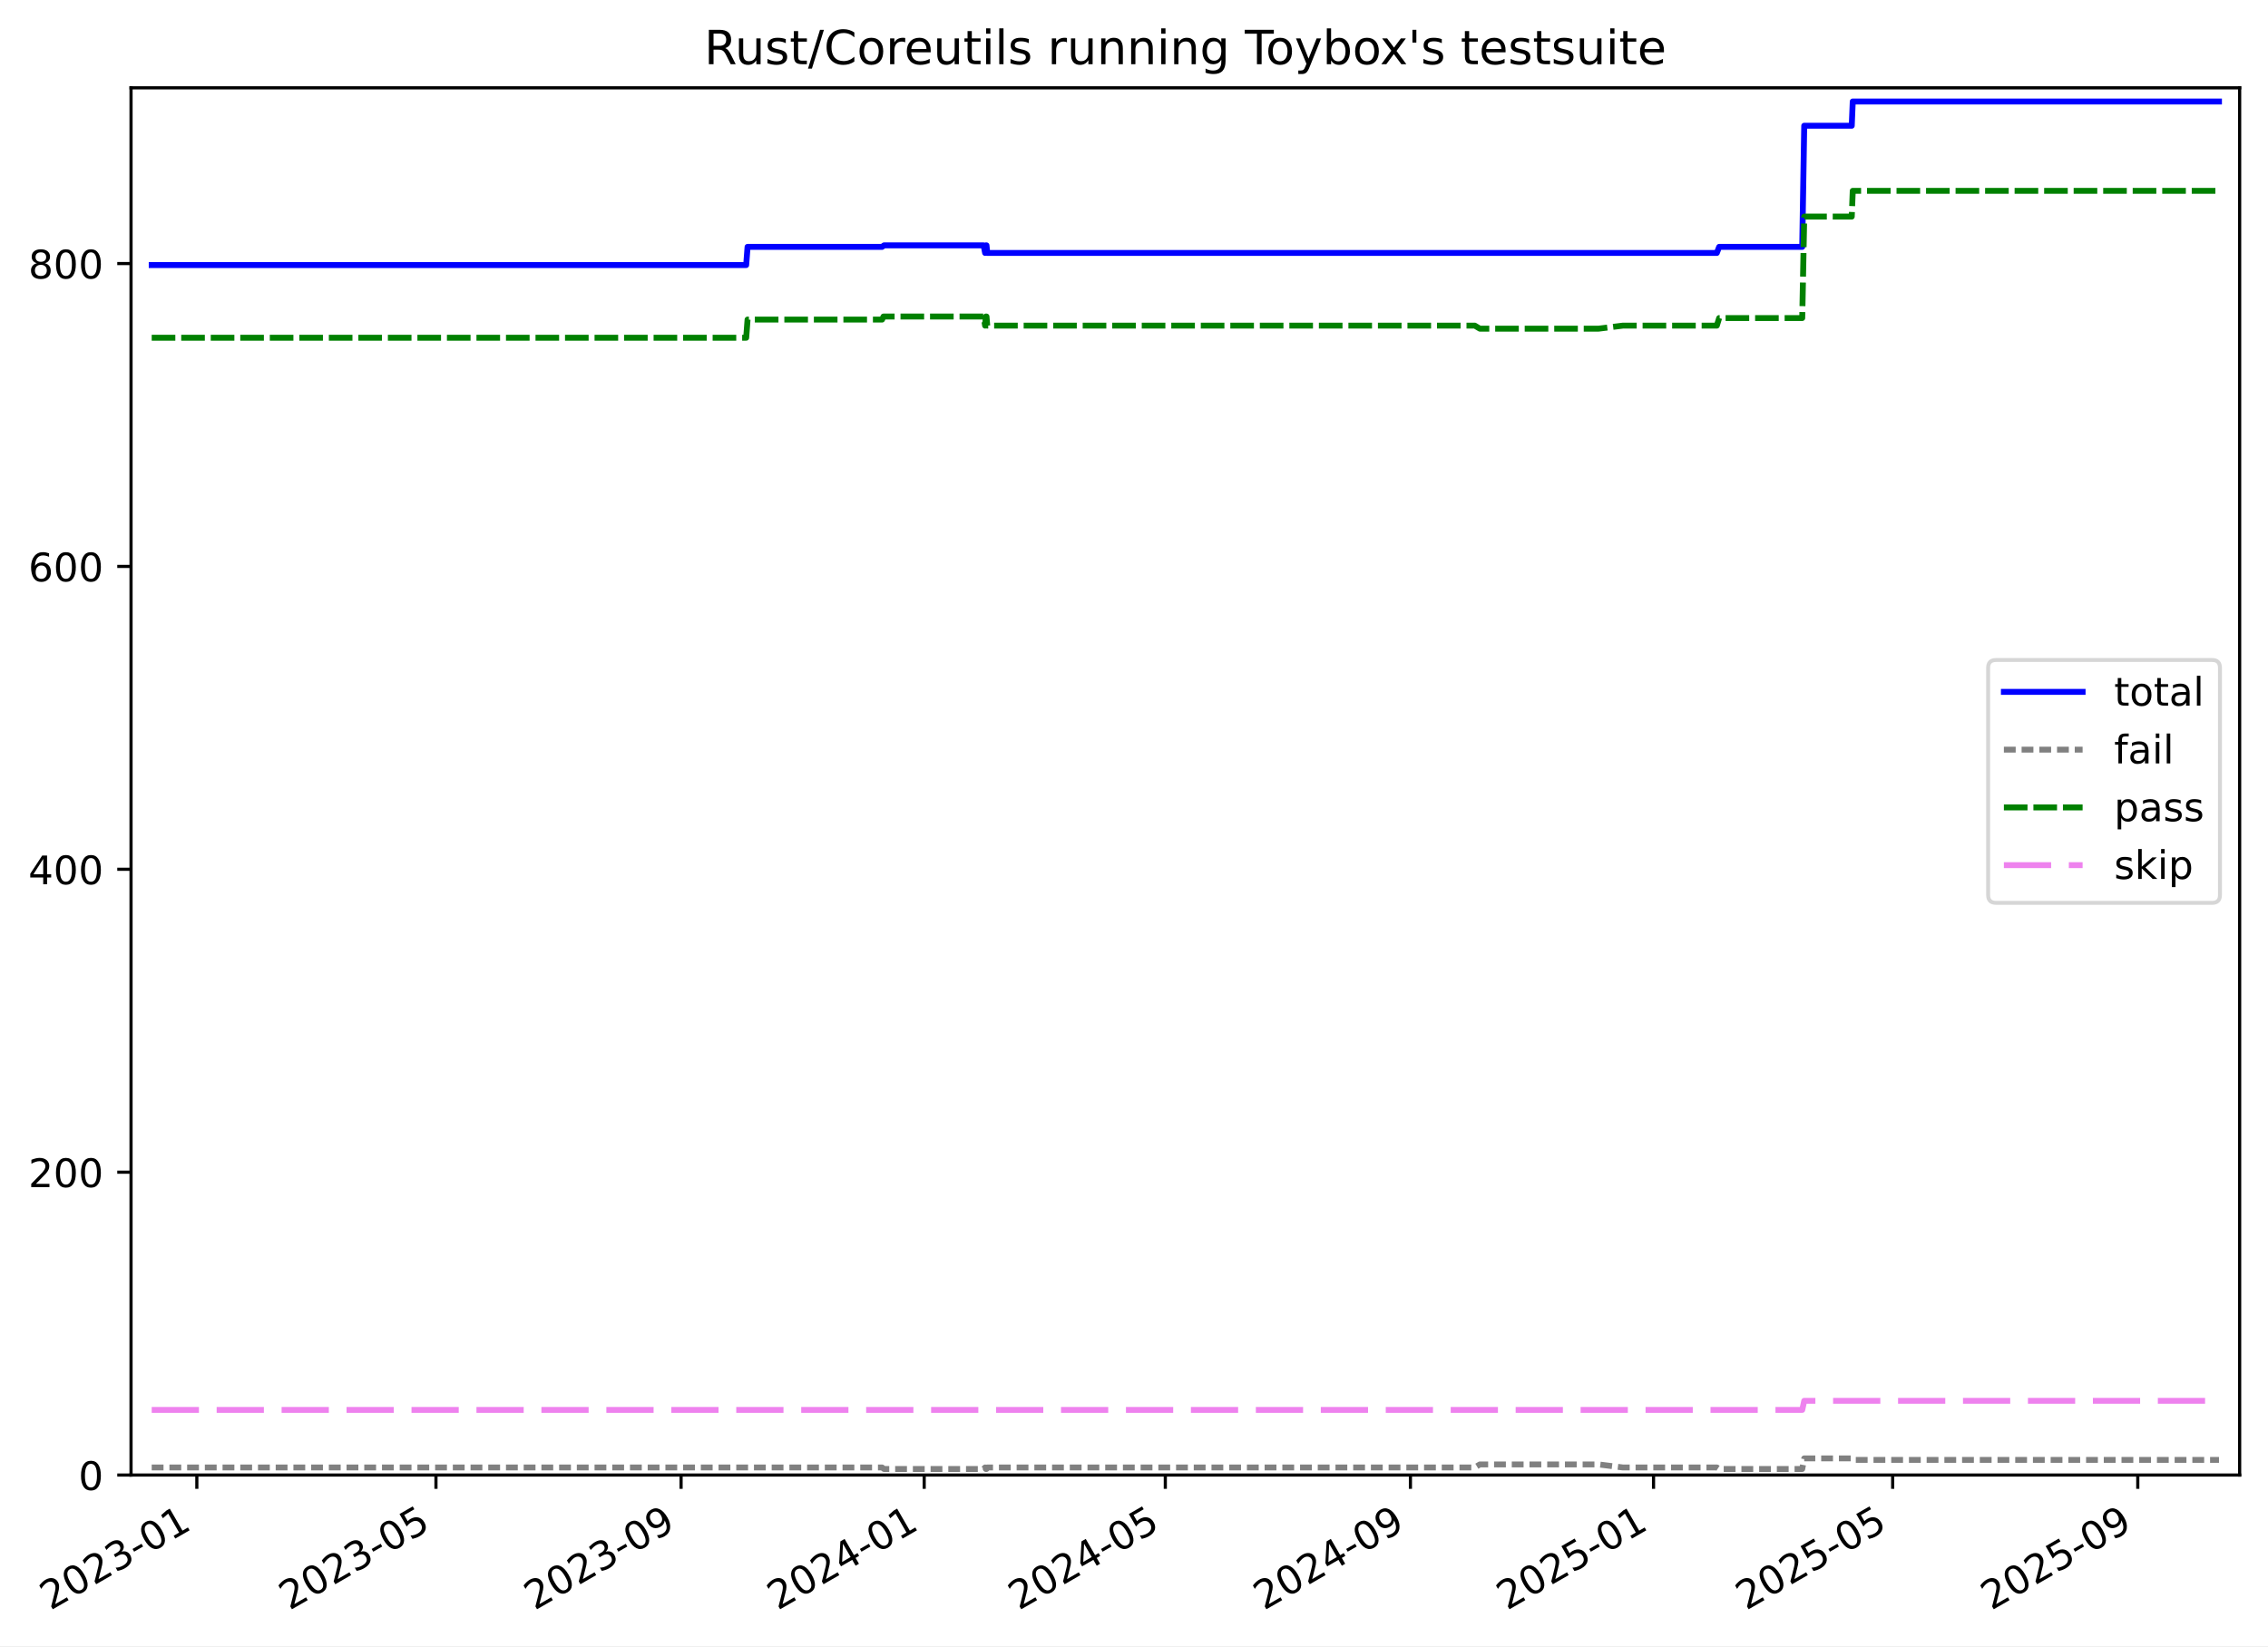
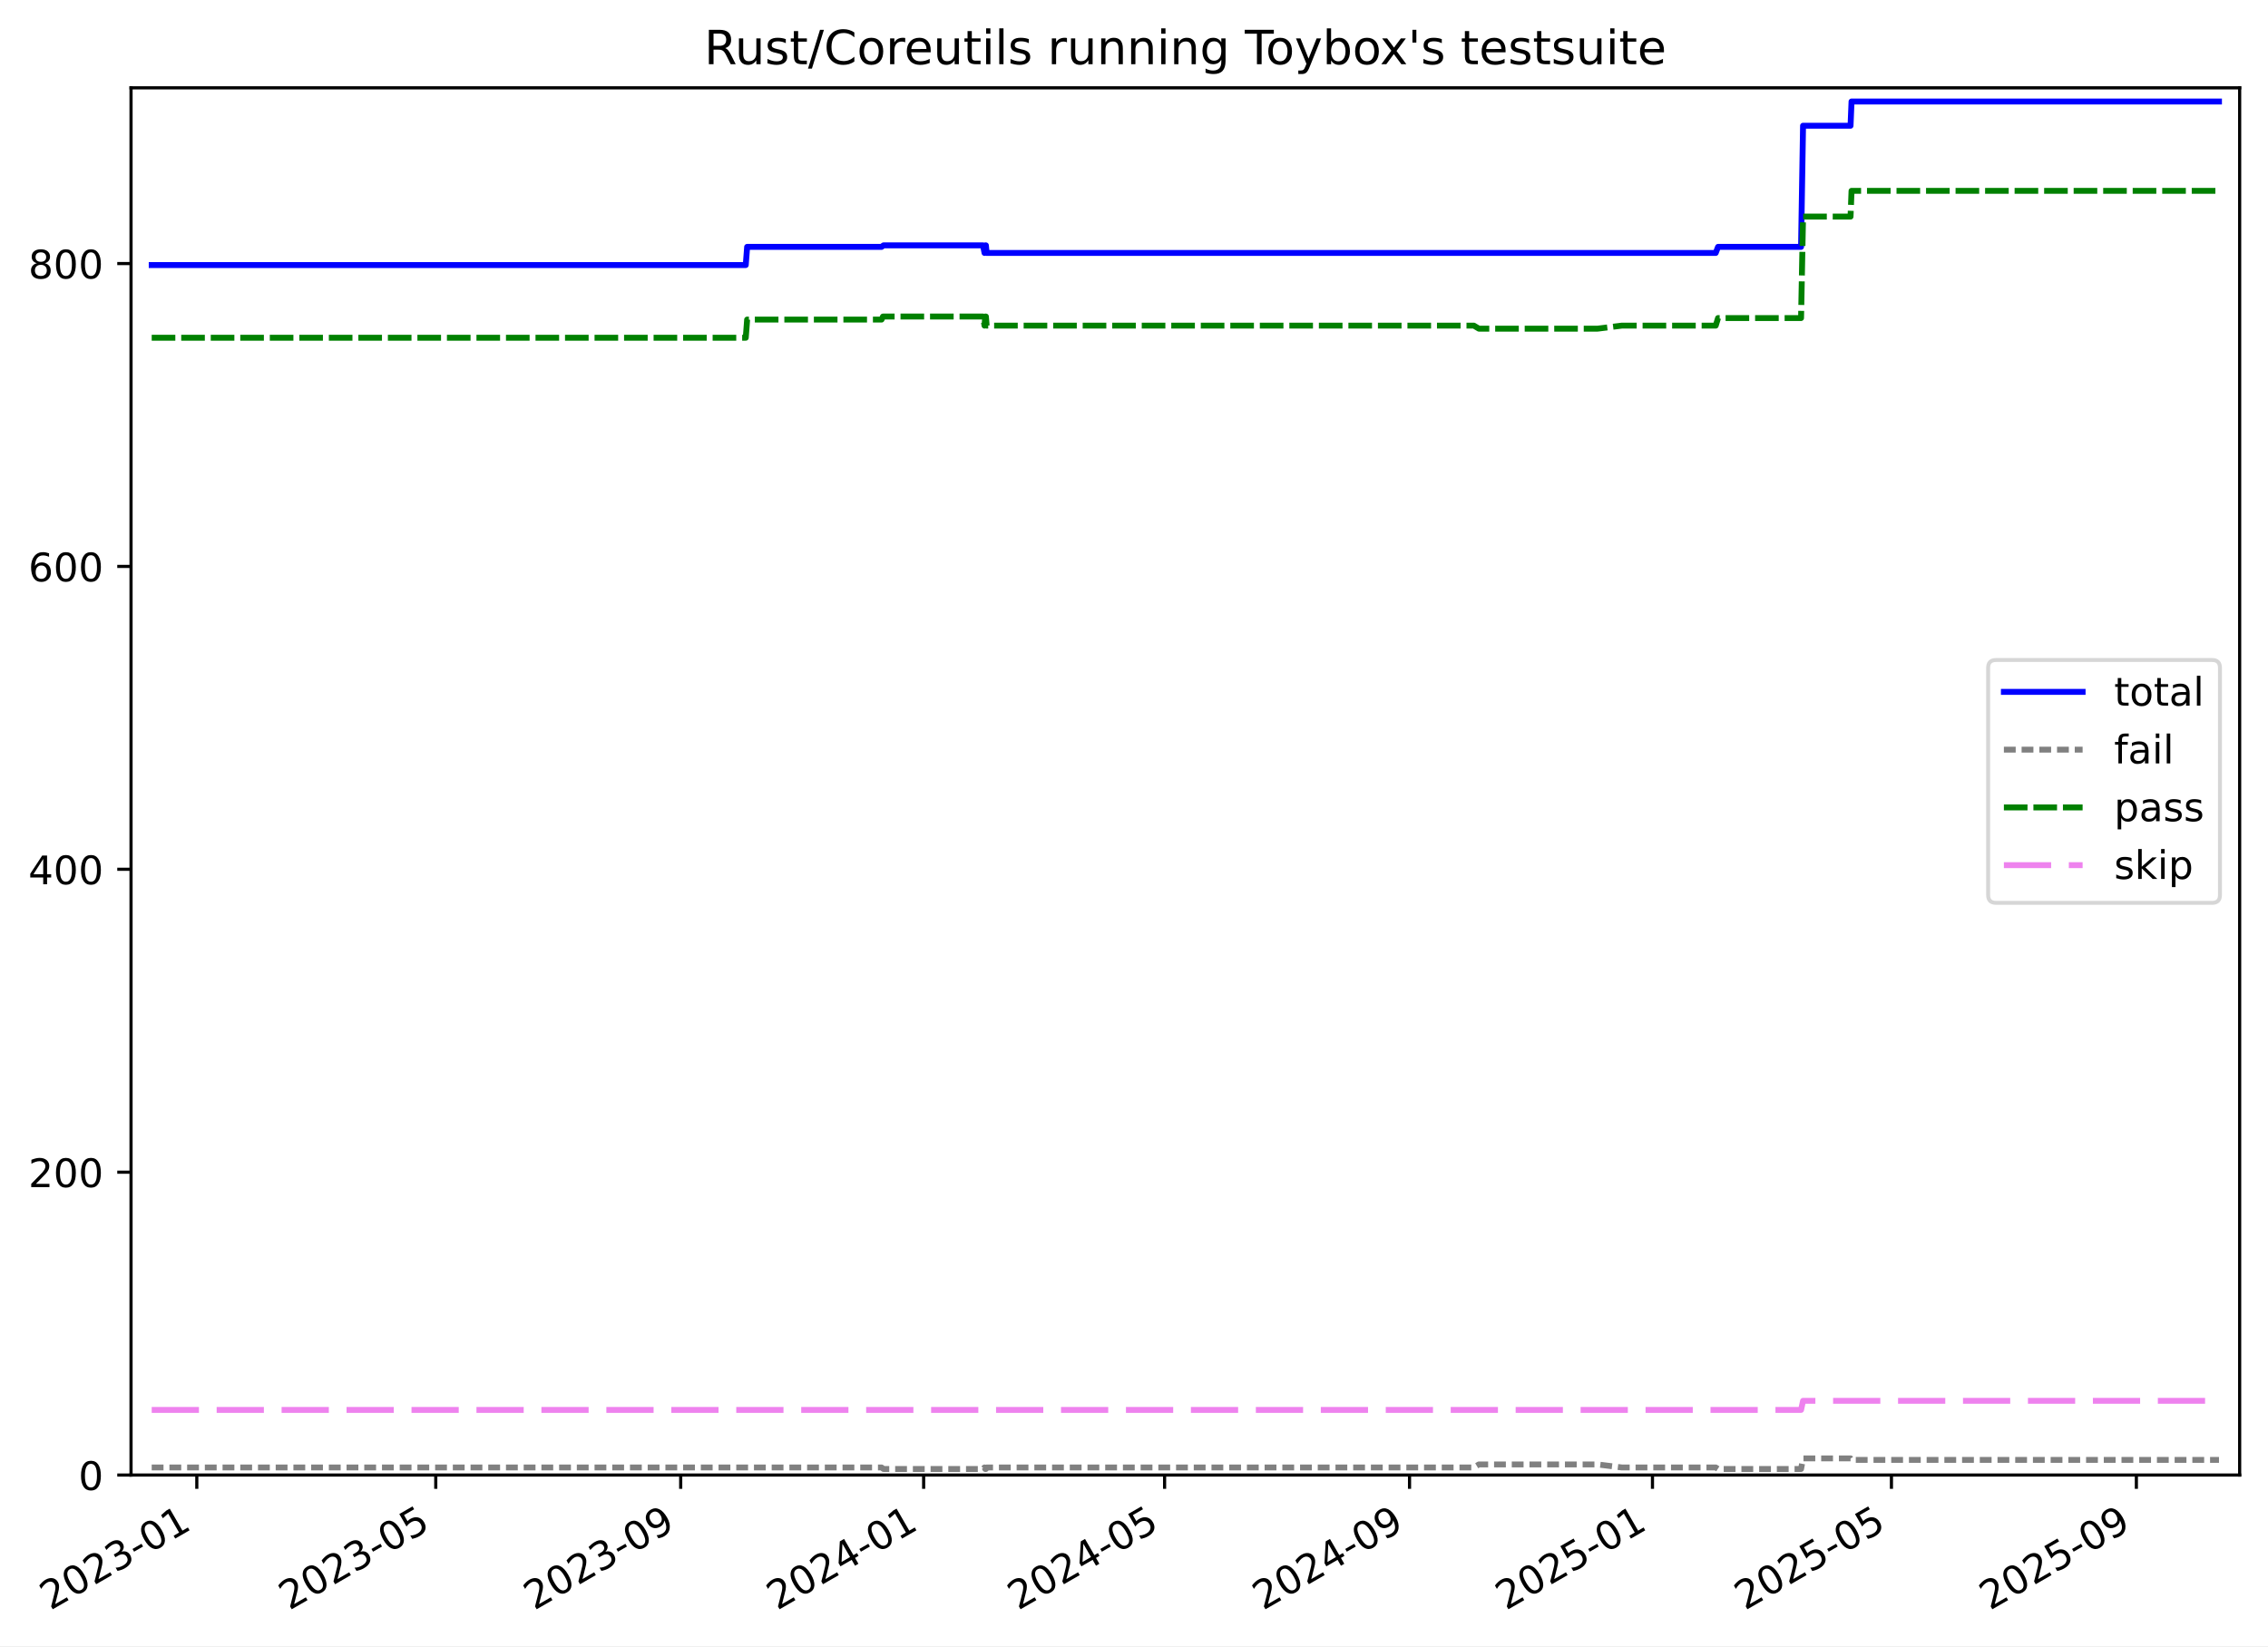
<svg xmlns="http://www.w3.org/2000/svg" xmlns:xlink="http://www.w3.org/1999/xlink" width="576.168pt" height="418.303pt" viewBox="0 0 576.168 418.303" version="1.1">
  <defs>
    <style type="text/css">*{stroke-linejoin: round; stroke-linecap: butt}</style>
  </defs>
  <g id="figure_1">
    <g id="patch_1">
      <path d="M -0 418.303  L 576.168 418.303  L 576.168 0  L -0 0  z " style="fill: #ffffff" />
    </g>
    <g id="axes_1">
      <g id="patch_2">
        <path d="M 33.288 374.83  L 568.967 374.83  L 568.967 22.318  L 33.288 22.318  z " style="fill: #ffffff" />
      </g>
      <g id="matplotlib.axis_1">
        <g id="xtick_1">
          <g id="line2d_1">
            <defs>
-               <path id="m13b1e834e5" d="M 0 0  L 0 3.5  " style="stroke: #000000; stroke-width: 0.8" />
-             </defs>
-             <g>
-               <use xlink:href="#m13b1e834e5" x="50.004" y="374.83" style="stroke: #000000; stroke-width: 0.8" />
+               <path id="m39fe866f79" d="M 0 0  L 0 3.5  " style="stroke: #000000; stroke-width: 0.8" />
+             </defs>
+             <g>
+               <use xlink:href="#m39fe866f79" x="49.996" y="374.83" style="stroke: #000000; stroke-width: 0.8" />
            </g>
          </g>
          <g id="text_1">
-             <g transform="translate(12.77912 409.302) rotate(-30) scale(0.1 -0.1)">
+             <g transform="translate(12.77097 409.302) rotate(-30) scale(0.1 -0.1)">
              <defs>
                <path id="DejaVuSans-32" d="M 1228 531  L 3431 531  L 3431 0  L 469 0  L 469 531  Q 828 903 1448 1529  Q 2069 2156 2228 2338  Q 2531 2678 2651 2914  Q 2772 3150 2772 3378  Q 2772 3750 2511 3984  Q 2250 4219 1831 4219  Q 1534 4219 1204 4116  Q 875 4013 500 3803  L 500 4441  Q 881 4594 1212 4672  Q 1544 4750 1819 4750  Q 2544 4750 2975 4387  Q 3406 4025 3406 3419  Q 3406 3131 3298 2873  Q 3191 2616 2906 2266  Q 2828 2175 2409 1742  Q 1991 1309 1228 531  z " transform="scale(0.015625)" />
                <path id="DejaVuSans-30" d="M 2034 4250  Q 1547 4250 1301 3770  Q 1056 3291 1056 2328  Q 1056 1369 1301 889  Q 1547 409 2034 409  Q 2525 409 2770 889  Q 3016 1369 3016 2328  Q 3016 3291 2770 3770  Q 2525 4250 2034 4250  z M 2034 4750  Q 2819 4750 3233 4129  Q 3647 3509 3647 2328  Q 3647 1150 3233 529  Q 2819 -91 2034 -91  Q 1250 -91 836 529  Q 422 1150 422 2328  Q 422 3509 836 4129  Q 1250 4750 2034 4750  z " transform="scale(0.015625)" />
                <path id="DejaVuSans-33" d="M 2597 2516  Q 3050 2419 3304 2112  Q 3559 1806 3559 1356  Q 3559 666 3084 287  Q 2609 -91 1734 -91  Q 1441 -91 1130 -33  Q 819 25 488 141  L 488 750  Q 750 597 1062 519  Q 1375 441 1716 441  Q 2309 441 2620 675  Q 2931 909 2931 1356  Q 2931 1769 2642 2001  Q 2353 2234 1838 2234  L 1294 2234  L 1294 2753  L 1863 2753  Q 2328 2753 2575 2939  Q 2822 3125 2822 3475  Q 2822 3834 2567 4026  Q 2313 4219 1838 4219  Q 1578 4219 1281 4162  Q 984 4106 628 3988  L 628 4550  Q 988 4650 1302 4700  Q 1616 4750 1894 4750  Q 2613 4750 3031 4423  Q 3450 4097 3450 3541  Q 3450 3153 3228 2886  Q 3006 2619 2597 2516  z " transform="scale(0.015625)" />
                <path id="DejaVuSans-2d" d="M 313 2009  L 1997 2009  L 1997 1497  L 313 1497  L 313 2009  z " transform="scale(0.015625)" />
                <path id="DejaVuSans-31" d="M 794 531  L 1825 531  L 1825 4091  L 703 3866  L 703 4441  L 1819 4666  L 2450 4666  L 2450 531  L 3481 531  L 3481 0  L 794 0  L 794 531  z " transform="scale(0.015625)" />
              </defs>
              <use xlink:href="#DejaVuSans-32" />
              <use xlink:href="#DejaVuSans-30" x="63.623" />
              <use xlink:href="#DejaVuSans-32" x="127.246" />
              <use xlink:href="#DejaVuSans-33" x="190.869" />
              <use xlink:href="#DejaVuSans-2d" x="254.492" />
              <use xlink:href="#DejaVuSans-30" x="290.576" />
              <use xlink:href="#DejaVuSans-31" x="354.199" />
            </g>
          </g>
        </g>
        <g id="xtick_2">
          <g id="line2d_2">
            <g>
-               <use xlink:href="#m13b1e834e5" x="110.753" y="374.83" style="stroke: #000000; stroke-width: 0.8" />
+               <use xlink:href="#m39fe866f79" x="110.702" y="374.83" style="stroke: #000000; stroke-width: 0.8" />
            </g>
          </g>
          <g id="text_2">
-             <g transform="translate(73.52859 409.302) rotate(-30) scale(0.1 -0.1)">
+             <g transform="translate(73.47726 409.302) rotate(-30) scale(0.1 -0.1)">
              <defs>
                <path id="DejaVuSans-35" d="M 691 4666  L 3169 4666  L 3169 4134  L 1269 4134  L 1269 2991  Q 1406 3038 1543 3061  Q 1681 3084 1819 3084  Q 2600 3084 3056 2656  Q 3513 2228 3513 1497  Q 3513 744 3044 326  Q 2575 -91 1722 -91  Q 1428 -91 1123 -41  Q 819 9 494 109  L 494 744  Q 775 591 1075 516  Q 1375 441 1709 441  Q 2250 441 2565 725  Q 2881 1009 2881 1497  Q 2881 1984 2565 2268  Q 2250 2553 1709 2553  Q 1456 2553 1204 2497  Q 953 2441 691 2322  L 691 4666  z " transform="scale(0.015625)" />
              </defs>
              <use xlink:href="#DejaVuSans-32" />
              <use xlink:href="#DejaVuSans-30" x="63.623" />
              <use xlink:href="#DejaVuSans-32" x="127.246" />
              <use xlink:href="#DejaVuSans-33" x="190.869" />
              <use xlink:href="#DejaVuSans-2d" x="254.492" />
              <use xlink:href="#DejaVuSans-30" x="290.576" />
              <use xlink:href="#DejaVuSans-35" x="354.199" />
            </g>
          </g>
        </g>
        <g id="xtick_3">
          <g id="line2d_3">
            <g>
-               <use xlink:href="#m13b1e834e5" x="173.022" y="374.83" style="stroke: #000000; stroke-width: 0.8" />
+               <use xlink:href="#m39fe866f79" x="172.926" y="374.83" style="stroke: #000000; stroke-width: 0.8" />
            </g>
          </g>
          <g id="text_3">
-             <g transform="translate(135.7968 409.302) rotate(-30) scale(0.1 -0.1)">
+             <g transform="translate(135.7012 409.302) rotate(-30) scale(0.1 -0.1)">
              <defs>
                <path id="DejaVuSans-39" d="M 703 97  L 703 672  Q 941 559 1184 500  Q 1428 441 1663 441  Q 2288 441 2617 861  Q 2947 1281 2994 2138  Q 2813 1869 2534 1725  Q 2256 1581 1919 1581  Q 1219 1581 811 2004  Q 403 2428 403 3163  Q 403 3881 828 4315  Q 1253 4750 1959 4750  Q 2769 4750 3195 4129  Q 3622 3509 3622 2328  Q 3622 1225 3098 567  Q 2575 -91 1691 -91  Q 1453 -91 1209 -44  Q 966 3 703 97  z M 1959 2075  Q 2384 2075 2632 2365  Q 2881 2656 2881 3163  Q 2881 3666 2632 3958  Q 2384 4250 1959 4250  Q 1534 4250 1286 3958  Q 1038 3666 1038 3163  Q 1038 2656 1286 2365  Q 1534 2075 1959 2075  z " transform="scale(0.015625)" />
              </defs>
              <use xlink:href="#DejaVuSans-32" />
              <use xlink:href="#DejaVuSans-30" x="63.623" />
              <use xlink:href="#DejaVuSans-32" x="127.246" />
              <use xlink:href="#DejaVuSans-33" x="190.869" />
              <use xlink:href="#DejaVuSans-2d" x="254.492" />
              <use xlink:href="#DejaVuSans-30" x="290.576" />
              <use xlink:href="#DejaVuSans-39" x="354.199" />
            </g>
          </g>
        </g>
        <g id="xtick_4">
          <g id="line2d_4">
            <g>
-               <use xlink:href="#m13b1e834e5" x="234.784" y="374.83" style="stroke: #000000; stroke-width: 0.8" />
+               <use xlink:href="#m39fe866f79" x="234.644" y="374.83" style="stroke: #000000; stroke-width: 0.8" />
            </g>
          </g>
          <g id="text_4">
-             <g transform="translate(197.5587 409.302) rotate(-30) scale(0.1 -0.1)">
+             <g transform="translate(197.4193 409.302) rotate(-30) scale(0.1 -0.1)">
              <defs>
                <path id="DejaVuSans-34" d="M 2419 4116  L 825 1625  L 2419 1625  L 2419 4116  z M 2253 4666  L 3047 4666  L 3047 1625  L 3713 1625  L 3713 1100  L 3047 1100  L 3047 0  L 2419 0  L 2419 1100  L 313 1100  L 313 1709  L 2253 4666  z " transform="scale(0.015625)" />
              </defs>
              <use xlink:href="#DejaVuSans-32" />
              <use xlink:href="#DejaVuSans-30" x="63.623" />
              <use xlink:href="#DejaVuSans-32" x="127.246" />
              <use xlink:href="#DejaVuSans-34" x="190.869" />
              <use xlink:href="#DejaVuSans-2d" x="254.492" />
              <use xlink:href="#DejaVuSans-30" x="290.576" />
              <use xlink:href="#DejaVuSans-31" x="354.199" />
            </g>
          </g>
        </g>
        <g id="xtick_5">
          <g id="line2d_5">
            <g>
-               <use xlink:href="#m13b1e834e5" x="296.039" y="374.83" style="stroke: #000000; stroke-width: 0.8" />
+               <use xlink:href="#m39fe866f79" x="295.856" y="374.83" style="stroke: #000000; stroke-width: 0.8" />
            </g>
          </g>
          <g id="text_5">
-             <g transform="translate(258.8145 409.302) rotate(-30) scale(0.1 -0.1)">
+             <g transform="translate(258.6314 409.302) rotate(-30) scale(0.1 -0.1)">
              <use xlink:href="#DejaVuSans-32" />
              <use xlink:href="#DejaVuSans-30" x="63.623" />
              <use xlink:href="#DejaVuSans-32" x="127.246" />
              <use xlink:href="#DejaVuSans-34" x="190.869" />
              <use xlink:href="#DejaVuSans-2d" x="254.492" />
              <use xlink:href="#DejaVuSans-30" x="290.576" />
              <use xlink:href="#DejaVuSans-35" x="354.199" />
            </g>
          </g>
        </g>
        <g id="xtick_6">
          <g id="line2d_6">
            <g>
-               <use xlink:href="#m13b1e834e5" x="358.307" y="374.83" style="stroke: #000000; stroke-width: 0.8" />
+               <use xlink:href="#m39fe866f79" x="358.08" y="374.83" style="stroke: #000000; stroke-width: 0.8" />
            </g>
          </g>
          <g id="text_6">
-             <g transform="translate(321.0827 409.302) rotate(-30) scale(0.1 -0.1)">
+             <g transform="translate(320.8554 409.302) rotate(-30) scale(0.1 -0.1)">
              <use xlink:href="#DejaVuSans-32" />
              <use xlink:href="#DejaVuSans-30" x="63.623" />
              <use xlink:href="#DejaVuSans-32" x="127.246" />
              <use xlink:href="#DejaVuSans-34" x="190.869" />
              <use xlink:href="#DejaVuSans-2d" x="254.492" />
              <use xlink:href="#DejaVuSans-30" x="290.576" />
              <use xlink:href="#DejaVuSans-39" x="354.199" />
            </g>
          </g>
        </g>
        <g id="xtick_7">
          <g id="line2d_7">
            <g>
-               <use xlink:href="#m13b1e834e5" x="420.069" y="374.83" style="stroke: #000000; stroke-width: 0.8" />
+               <use xlink:href="#m39fe866f79" x="419.798" y="374.83" style="stroke: #000000; stroke-width: 0.8" />
            </g>
          </g>
          <g id="text_7">
-             <g transform="translate(382.8446 409.302) rotate(-30) scale(0.1 -0.1)">
+             <g transform="translate(382.5735 409.302) rotate(-30) scale(0.1 -0.1)">
              <use xlink:href="#DejaVuSans-32" />
              <use xlink:href="#DejaVuSans-30" x="63.623" />
              <use xlink:href="#DejaVuSans-32" x="127.246" />
              <use xlink:href="#DejaVuSans-35" x="190.869" />
              <use xlink:href="#DejaVuSans-2d" x="254.492" />
              <use xlink:href="#DejaVuSans-30" x="290.576" />
              <use xlink:href="#DejaVuSans-31" x="354.199" />
            </g>
          </g>
        </g>
        <g id="xtick_8">
          <g id="line2d_8">
            <g>
-               <use xlink:href="#m13b1e834e5" x="480.819" y="374.83" style="stroke: #000000; stroke-width: 0.8" />
+               <use xlink:href="#m39fe866f79" x="480.505" y="374.83" style="stroke: #000000; stroke-width: 0.8" />
            </g>
          </g>
          <g id="text_8">
-             <g transform="translate(443.5941 409.302) rotate(-30) scale(0.1 -0.1)">
+             <g transform="translate(443.2797 409.302) rotate(-30) scale(0.1 -0.1)">
              <use xlink:href="#DejaVuSans-32" />
              <use xlink:href="#DejaVuSans-30" x="63.623" />
              <use xlink:href="#DejaVuSans-32" x="127.246" />
              <use xlink:href="#DejaVuSans-35" x="190.869" />
              <use xlink:href="#DejaVuSans-2d" x="254.492" />
              <use xlink:href="#DejaVuSans-30" x="290.576" />
              <use xlink:href="#DejaVuSans-35" x="354.199" />
            </g>
          </g>
        </g>
        <g id="xtick_9">
          <g id="line2d_9">
            <g>
-               <use xlink:href="#m13b1e834e5" x="543.087" y="374.83" style="stroke: #000000; stroke-width: 0.8" />
+               <use xlink:href="#m39fe866f79" x="542.729" y="374.83" style="stroke: #000000; stroke-width: 0.8" />
            </g>
          </g>
          <g id="text_9">
-             <g transform="translate(505.8623 409.302) rotate(-30) scale(0.1 -0.1)">
+             <g transform="translate(505.5037 409.302) rotate(-30) scale(0.1 -0.1)">
              <use xlink:href="#DejaVuSans-32" />
              <use xlink:href="#DejaVuSans-30" x="63.623" />
              <use xlink:href="#DejaVuSans-32" x="127.246" />
              <use xlink:href="#DejaVuSans-35" x="190.869" />
              <use xlink:href="#DejaVuSans-2d" x="254.492" />
              <use xlink:href="#DejaVuSans-30" x="290.576" />
              <use xlink:href="#DejaVuSans-39" x="354.199" />
            </g>
          </g>
        </g>
      </g>
      <g id="matplotlib.axis_2">
        <g id="ytick_1">
          <g id="line2d_10">
            <defs>
-               <path id="m3a23ad739d" d="M 0 0  L -3.5 0  " style="stroke: #000000; stroke-width: 0.8" />
-             </defs>
-             <g>
-               <use xlink:href="#m3a23ad739d" x="33.288" y="374.83" style="stroke: #000000; stroke-width: 0.8" />
+               <path id="mb896cc8b67" d="M 0 0  L -3.5 0  " style="stroke: #000000; stroke-width: 0.8" />
+             </defs>
+             <g>
+               <use xlink:href="#mb896cc8b67" x="33.288" y="374.83" style="stroke: #000000; stroke-width: 0.8" />
            </g>
          </g>
          <g id="text_10">
            <g transform="translate(19.925 378.6293) scale(0.1 -0.1)">
              <use xlink:href="#DejaVuSans-30" />
            </g>
          </g>
        </g>
        <g id="ytick_2">
          <g id="line2d_11">
            <g>
-               <use xlink:href="#m3a23ad739d" x="33.288" y="297.865" style="stroke: #000000; stroke-width: 0.8" />
+               <use xlink:href="#mb896cc8b67" x="33.288" y="297.865" style="stroke: #000000; stroke-width: 0.8" />
            </g>
          </g>
          <g id="text_11">
            <g transform="translate(7.2 301.6642) scale(0.1 -0.1)">
              <use xlink:href="#DejaVuSans-32" />
              <use xlink:href="#DejaVuSans-30" x="63.623" />
              <use xlink:href="#DejaVuSans-30" x="127.246" />
            </g>
          </g>
        </g>
        <g id="ytick_3">
          <g id="line2d_12">
            <g>
-               <use xlink:href="#m3a23ad739d" x="33.288" y="220.9" style="stroke: #000000; stroke-width: 0.8" />
+               <use xlink:href="#mb896cc8b67" x="33.288" y="220.9" style="stroke: #000000; stroke-width: 0.8" />
            </g>
          </g>
          <g id="text_12">
            <g transform="translate(7.2 224.699) scale(0.1 -0.1)">
              <use xlink:href="#DejaVuSans-34" />
              <use xlink:href="#DejaVuSans-30" x="63.623" />
              <use xlink:href="#DejaVuSans-30" x="127.246" />
            </g>
          </g>
        </g>
        <g id="ytick_4">
          <g id="line2d_13">
            <g>
-               <use xlink:href="#m3a23ad739d" x="33.288" y="143.935" style="stroke: #000000; stroke-width: 0.8" />
+               <use xlink:href="#mb896cc8b67" x="33.288" y="143.935" style="stroke: #000000; stroke-width: 0.8" />
            </g>
          </g>
          <g id="text_13">
            <g transform="translate(7.2 147.7338) scale(0.1 -0.1)">
              <defs>
                <path id="DejaVuSans-36" d="M 2113 2584  Q 1688 2584 1439 2293  Q 1191 2003 1191 1497  Q 1191 994 1439 701  Q 1688 409 2113 409  Q 2538 409 2786 701  Q 3034 994 3034 1497  Q 3034 2003 2786 2293  Q 2538 2584 2113 2584  z M 3366 4563  L 3366 3988  Q 3128 4100 2886 4159  Q 2644 4219 2406 4219  Q 1781 4219 1451 3797  Q 1122 3375 1075 2522  Q 1259 2794 1537 2939  Q 1816 3084 2150 3084  Q 2853 3084 3261 2657  Q 3669 2231 3669 1497  Q 3669 778 3244 343  Q 2819 -91 2113 -91  Q 1303 -91 875 529  Q 447 1150 447 2328  Q 447 3434 972 4092  Q 1497 4750 2381 4750  Q 2619 4750 2861 4703  Q 3103 4656 3366 4563  z " transform="scale(0.015625)" />
              </defs>
              <use xlink:href="#DejaVuSans-36" />
              <use xlink:href="#DejaVuSans-30" x="63.623" />
              <use xlink:href="#DejaVuSans-30" x="127.246" />
            </g>
          </g>
        </g>
        <g id="ytick_5">
          <g id="line2d_14">
            <g>
-               <use xlink:href="#m3a23ad739d" x="33.288" y="66.969" style="stroke: #000000; stroke-width: 0.8" />
+               <use xlink:href="#mb896cc8b67" x="33.288" y="66.969" style="stroke: #000000; stroke-width: 0.8" />
            </g>
          </g>
          <g id="text_14">
            <g transform="translate(7.2 70.76868) scale(0.1 -0.1)">
              <defs>
                <path id="DejaVuSans-38" d="M 2034 2216  Q 1584 2216 1326 1975  Q 1069 1734 1069 1313  Q 1069 891 1326 650  Q 1584 409 2034 409  Q 2484 409 2743 651  Q 3003 894 3003 1313  Q 3003 1734 2745 1975  Q 2488 2216 2034 2216  z M 1403 2484  Q 997 2584 770 2862  Q 544 3141 544 3541  Q 544 4100 942 4425  Q 1341 4750 2034 4750  Q 2731 4750 3128 4425  Q 3525 4100 3525 3541  Q 3525 3141 3298 2862  Q 3072 2584 2669 2484  Q 3125 2378 3379 2068  Q 3634 1759 3634 1313  Q 3634 634 3220 271  Q 2806 -91 2034 -91  Q 1263 -91 848 271  Q 434 634 434 1313  Q 434 1759 690 2068  Q 947 2378 1403 2484  z M 1172 3481  Q 1172 3119 1398 2916  Q 1625 2713 2034 2713  Q 2441 2713 2670 2916  Q 2900 3119 2900 3481  Q 2900 3844 2670 4047  Q 2441 4250 2034 4250  Q 1625 4250 1398 4047  Q 1172 3844 1172 3481  z " transform="scale(0.015625)" />
              </defs>
              <use xlink:href="#DejaVuSans-38" />
              <use xlink:href="#DejaVuSans-30" x="63.623" />
              <use xlink:href="#DejaVuSans-30" x="127.246" />
            </g>
          </g>
        </g>
      </g>
      <g id="line2d_15">
-         <path d="M 38.539 67.354  L 189.562 67.354  L 189.911 62.736  L 224.083 62.736  L 224.58 62.352  L 249.887 62.352  L 250.261 64.276  L 250.452 62.352  L 250.61 62.352  L 250.803 64.276  L 436.146 64.276  L 436.741 62.736  L 457.842 62.736  L 458.349 31.95  L 470.422 31.95  L 470.675 25.793  L 563.716 25.793  L 563.716 25.793  " clip-path="url(#p22daaa58cc)" style="fill: none; stroke: #0000ff; stroke-width: 1.5; stroke-linecap: square" />
+         <path d="M 38.539 67.354  L 189.455 67.354  L 189.804 62.736  L 223.951 62.736  L 224.447 62.352  L 249.737 62.352  L 250.11 64.276  L 250.302 62.352  L 250.459 62.352  L 250.652 64.276  L 435.863 64.276  L 436.458 62.736  L 457.544 62.736  L 458.051 31.95  L 470.115 31.95  L 470.368 25.793  L 563.716 25.793  L 563.716 25.793  " clip-path="url(#p5b7aa23be8)" style="fill: none; stroke: #0000ff; stroke-width: 1.5; stroke-linecap: square" />
      </g>
      <g id="line2d_16">
-         <path d="M 38.539 372.906  L 224.083 372.906  L 224.58 373.291  L 249.887 373.291  L 250.261 372.906  L 250.452 373.291  L 250.61 373.291  L 250.803 372.906  L 374.66 372.906  L 375.942 372.136  L 406.12 372.136  L 412.28 372.906  L 436.146 372.906  L 436.741 373.291  L 457.842 373.291  L 458.349 370.597  L 470.422 370.597  L 470.675 370.982  L 563.716 370.982  L 563.716 370.982  " clip-path="url(#p22daaa58cc)" style="fill: none; stroke-dasharray: 3,1.5; stroke-dashoffset: 0; stroke: #808080; stroke-width: 1.5" />
+         <path d="M 38.539 372.906  L 223.951 372.906  L 224.447 373.291  L 249.737 373.291  L 250.11 372.906  L 250.302 373.291  L 250.459 373.291  L 250.652 372.906  L 374.421 372.906  L 375.702 372.136  L 405.859 372.136  L 412.015 372.906  L 435.863 372.906  L 436.458 373.291  L 457.544 373.291  L 458.051 370.597  L 470.115 370.597  L 470.368 370.982  L 563.716 370.982  L 563.716 370.982  " clip-path="url(#p5b7aa23be8)" style="fill: none; stroke-dasharray: 3,1.5; stroke-dashoffset: 0; stroke: #808080; stroke-width: 1.5" />
      </g>
      <g id="line2d_17">
-         <path d="M 38.539 85.826  L 189.562 85.826  L 189.911 81.208  L 224.083 81.208  L 224.442 80.438  L 249.887 80.438  L 250.261 82.747  L 250.452 80.438  L 250.61 80.438  L 250.803 82.747  L 374.66 82.747  L 375.942 83.517  L 406.12 83.517  L 412.28 82.747  L 436.146 82.747  L 436.741 80.823  L 457.842 80.823  L 458.349 55.04  L 470.422 55.04  L 470.675 48.498  L 563.716 48.498  L 563.716 48.498  " clip-path="url(#p22daaa58cc)" style="fill: none; stroke-dasharray: 6,1.5; stroke-dashoffset: 0; stroke: #008000; stroke-width: 1.5" />
+         <path d="M 38.539 85.826  L 189.455 85.826  L 189.804 81.208  L 223.951 81.208  L 224.31 80.438  L 249.737 80.438  L 250.11 82.747  L 250.302 80.438  L 250.459 80.438  L 250.652 82.747  L 374.421 82.747  L 375.702 83.517  L 405.859 83.517  L 412.015 82.747  L 435.863 82.747  L 436.458 80.823  L 457.544 80.823  L 458.051 55.04  L 470.115 55.04  L 470.368 48.498  L 563.716 48.498  L 563.716 48.498  " clip-path="url(#p5b7aa23be8)" style="fill: none; stroke-dasharray: 6,1.5; stroke-dashoffset: 0; stroke: #008000; stroke-width: 1.5" />
      </g>
      <g id="line2d_18">
-         <path d="M 38.539 358.283  L 457.842 358.283  L 458.349 355.974  L 563.716 355.974  L 563.716 355.974  " clip-path="url(#p22daaa58cc)" style="fill: none; stroke-dasharray: 12,4.5; stroke-dashoffset: 0; stroke: #ee82ee; stroke-width: 1.5" />
+         <path d="M 38.539 358.283  L 457.544 358.283  L 458.051 355.974  L 563.716 355.974  L 563.716 355.974  " clip-path="url(#p5b7aa23be8)" style="fill: none; stroke-dasharray: 12,4.5; stroke-dashoffset: 0; stroke: #ee82ee; stroke-width: 1.5" />
      </g>
      <g id="patch_3">
        <path d="M 33.288 374.83  L 33.288 22.318  " style="fill: none; stroke: #000000; stroke-width: 0.8; stroke-linejoin: miter; stroke-linecap: square" />
      </g>
      <g id="patch_4">
        <path d="M 568.967 374.83  L 568.967 22.318  " style="fill: none; stroke: #000000; stroke-width: 0.8; stroke-linejoin: miter; stroke-linecap: square" />
      </g>
      <g id="patch_5">
        <path d="M 33.288 374.83  L 568.967 374.83  " style="fill: none; stroke: #000000; stroke-width: 0.8; stroke-linejoin: miter; stroke-linecap: square" />
      </g>
      <g id="patch_6">
        <path d="M 33.288 22.318  L 568.967 22.318  " style="fill: none; stroke: #000000; stroke-width: 0.8; stroke-linejoin: miter; stroke-linecap: square" />
      </g>
      <g id="text_15">
        <g transform="translate(178.9084 16.31812) scale(0.12 -0.12)">
          <defs>
            <path id="DejaVuSans-52" d="M 2841 2188  Q 3044 2119 3236 1894  Q 3428 1669 3622 1275  L 4263 0  L 3584 0  L 2988 1197  Q 2756 1666 2539 1819  Q 2322 1972 1947 1972  L 1259 1972  L 1259 0  L 628 0  L 628 4666  L 2053 4666  Q 2853 4666 3247 4331  Q 3641 3997 3641 3322  Q 3641 2881 3436 2590  Q 3231 2300 2841 2188  z M 1259 4147  L 1259 2491  L 2053 2491  Q 2509 2491 2742 2702  Q 2975 2913 2975 3322  Q 2975 3731 2742 3939  Q 2509 4147 2053 4147  L 1259 4147  z " transform="scale(0.015625)" />
            <path id="DejaVuSans-75" d="M 544 1381  L 544 3500  L 1119 3500  L 1119 1403  Q 1119 906 1312 657  Q 1506 409 1894 409  Q 2359 409 2629 706  Q 2900 1003 2900 1516  L 2900 3500  L 3475 3500  L 3475 0  L 2900 0  L 2900 538  Q 2691 219 2414 64  Q 2138 -91 1772 -91  Q 1169 -91 856 284  Q 544 659 544 1381  z M 1991 3584  L 1991 3584  z " transform="scale(0.015625)" />
            <path id="DejaVuSans-73" d="M 2834 3397  L 2834 2853  Q 2591 2978 2328 3040  Q 2066 3103 1784 3103  Q 1356 3103 1142 2972  Q 928 2841 928 2578  Q 928 2378 1081 2264  Q 1234 2150 1697 2047  L 1894 2003  Q 2506 1872 2764 1633  Q 3022 1394 3022 966  Q 3022 478 2636 193  Q 2250 -91 1575 -91  Q 1294 -91 989 -36  Q 684 19 347 128  L 347 722  Q 666 556 975 473  Q 1284 391 1588 391  Q 1994 391 2212 530  Q 2431 669 2431 922  Q 2431 1156 2273 1281  Q 2116 1406 1581 1522  L 1381 1569  Q 847 1681 609 1914  Q 372 2147 372 2553  Q 372 3047 722 3315  Q 1072 3584 1716 3584  Q 2034 3584 2315 3537  Q 2597 3491 2834 3397  z " transform="scale(0.015625)" />
            <path id="DejaVuSans-74" d="M 1172 4494  L 1172 3500  L 2356 3500  L 2356 3053  L 1172 3053  L 1172 1153  Q 1172 725 1289 603  Q 1406 481 1766 481  L 2356 481  L 2356 0  L 1766 0  Q 1100 0 847 248  Q 594 497 594 1153  L 594 3053  L 172 3053  L 172 3500  L 594 3500  L 594 4494  L 1172 4494  z " transform="scale(0.015625)" />
            <path id="DejaVuSans-2f" d="M 1625 4666  L 2156 4666  L 531 -594  L 0 -594  L 1625 4666  z " transform="scale(0.015625)" />
            <path id="DejaVuSans-43" d="M 4122 4306  L 4122 3641  Q 3803 3938 3442 4084  Q 3081 4231 2675 4231  Q 1875 4231 1450 3742  Q 1025 3253 1025 2328  Q 1025 1406 1450 917  Q 1875 428 2675 428  Q 3081 428 3442 575  Q 3803 722 4122 1019  L 4122 359  Q 3791 134 3420 21  Q 3050 -91 2638 -91  Q 1578 -91 968 557  Q 359 1206 359 2328  Q 359 3453 968 4101  Q 1578 4750 2638 4750  Q 3056 4750 3426 4639  Q 3797 4528 4122 4306  z " transform="scale(0.015625)" />
            <path id="DejaVuSans-6f" d="M 1959 3097  Q 1497 3097 1228 2736  Q 959 2375 959 1747  Q 959 1119 1226 758  Q 1494 397 1959 397  Q 2419 397 2687 759  Q 2956 1122 2956 1747  Q 2956 2369 2687 2733  Q 2419 3097 1959 3097  z M 1959 3584  Q 2709 3584 3137 3096  Q 3566 2609 3566 1747  Q 3566 888 3137 398  Q 2709 -91 1959 -91  Q 1206 -91 779 398  Q 353 888 353 1747  Q 353 2609 779 3096  Q 1206 3584 1959 3584  z " transform="scale(0.015625)" />
            <path id="DejaVuSans-72" d="M 2631 2963  Q 2534 3019 2420 3045  Q 2306 3072 2169 3072  Q 1681 3072 1420 2755  Q 1159 2438 1159 1844  L 1159 0  L 581 0  L 581 3500  L 1159 3500  L 1159 2956  Q 1341 3275 1631 3429  Q 1922 3584 2338 3584  Q 2397 3584 2469 3576  Q 2541 3569 2628 3553  L 2631 2963  z " transform="scale(0.015625)" />
            <path id="DejaVuSans-65" d="M 3597 1894  L 3597 1613  L 953 1613  Q 991 1019 1311 708  Q 1631 397 2203 397  Q 2534 397 2845 478  Q 3156 559 3463 722  L 3463 178  Q 3153 47 2828 -22  Q 2503 -91 2169 -91  Q 1331 -91 842 396  Q 353 884 353 1716  Q 353 2575 817 3079  Q 1281 3584 2069 3584  Q 2775 3584 3186 3129  Q 3597 2675 3597 1894  z M 3022 2063  Q 3016 2534 2758 2815  Q 2500 3097 2075 3097  Q 1594 3097 1305 2825  Q 1016 2553 972 2059  L 3022 2063  z " transform="scale(0.015625)" />
            <path id="DejaVuSans-69" d="M 603 3500  L 1178 3500  L 1178 0  L 603 0  L 603 3500  z M 603 4863  L 1178 4863  L 1178 4134  L 603 4134  L 603 4863  z " transform="scale(0.015625)" />
            <path id="DejaVuSans-6c" d="M 603 4863  L 1178 4863  L 1178 0  L 603 0  L 603 4863  z " transform="scale(0.015625)" />
            <path id="DejaVuSans-20" transform="scale(0.015625)" />
            <path id="DejaVuSans-6e" d="M 3513 2113  L 3513 0  L 2938 0  L 2938 2094  Q 2938 2591 2744 2837  Q 2550 3084 2163 3084  Q 1697 3084 1428 2787  Q 1159 2491 1159 1978  L 1159 0  L 581 0  L 581 3500  L 1159 3500  L 1159 2956  Q 1366 3272 1645 3428  Q 1925 3584 2291 3584  Q 2894 3584 3203 3211  Q 3513 2838 3513 2113  z " transform="scale(0.015625)" />
            <path id="DejaVuSans-67" d="M 2906 1791  Q 2906 2416 2648 2759  Q 2391 3103 1925 3103  Q 1463 3103 1205 2759  Q 947 2416 947 1791  Q 947 1169 1205 825  Q 1463 481 1925 481  Q 2391 481 2648 825  Q 2906 1169 2906 1791  z M 3481 434  Q 3481 -459 3084 -895  Q 2688 -1331 1869 -1331  Q 1566 -1331 1297 -1286  Q 1028 -1241 775 -1147  L 775 -588  Q 1028 -725 1275 -790  Q 1522 -856 1778 -856  Q 2344 -856 2625 -561  Q 2906 -266 2906 331  L 2906 616  Q 2728 306 2450 153  Q 2172 0 1784 0  Q 1141 0 747 490  Q 353 981 353 1791  Q 353 2603 747 3093  Q 1141 3584 1784 3584  Q 2172 3584 2450 3431  Q 2728 3278 2906 2969  L 2906 3500  L 3481 3500  L 3481 434  z " transform="scale(0.015625)" />
            <path id="DejaVuSans-54" d="M -19 4666  L 3928 4666  L 3928 4134  L 2272 4134  L 2272 0  L 1638 0  L 1638 4134  L -19 4134  L -19 4666  z " transform="scale(0.015625)" />
            <path id="DejaVuSans-79" d="M 2059 -325  Q 1816 -950 1584 -1140  Q 1353 -1331 966 -1331  L 506 -1331  L 506 -850  L 844 -850  Q 1081 -850 1212 -737  Q 1344 -625 1503 -206  L 1606 56  L 191 3500  L 800 3500  L 1894 763  L 2988 3500  L 3597 3500  L 2059 -325  z " transform="scale(0.015625)" />
            <path id="DejaVuSans-62" d="M 3116 1747  Q 3116 2381 2855 2742  Q 2594 3103 2138 3103  Q 1681 3103 1420 2742  Q 1159 2381 1159 1747  Q 1159 1113 1420 752  Q 1681 391 2138 391  Q 2594 391 2855 752  Q 3116 1113 3116 1747  z M 1159 2969  Q 1341 3281 1617 3432  Q 1894 3584 2278 3584  Q 2916 3584 3314 3078  Q 3713 2572 3713 1747  Q 3713 922 3314 415  Q 2916 -91 2278 -91  Q 1894 -91 1617 61  Q 1341 213 1159 525  L 1159 0  L 581 0  L 581 4863  L 1159 4863  L 1159 2969  z " transform="scale(0.015625)" />
            <path id="DejaVuSans-78" d="M 3513 3500  L 2247 1797  L 3578 0  L 2900 0  L 1881 1375  L 863 0  L 184 0  L 1544 1831  L 300 3500  L 978 3500  L 1906 2253  L 2834 3500  L 3513 3500  z " transform="scale(0.015625)" />
            <path id="DejaVuSans-27" d="M 1147 4666  L 1147 2931  L 616 2931  L 616 4666  L 1147 4666  z " transform="scale(0.015625)" />
          </defs>
          <use xlink:href="#DejaVuSans-52" />
          <use xlink:href="#DejaVuSans-75" x="64.982" />
          <use xlink:href="#DejaVuSans-73" x="128.361" />
          <use xlink:href="#DejaVuSans-74" x="180.461" />
          <use xlink:href="#DejaVuSans-2f" x="219.67" />
          <use xlink:href="#DejaVuSans-43" x="253.361" />
          <use xlink:href="#DejaVuSans-6f" x="323.186" />
          <use xlink:href="#DejaVuSans-72" x="384.367" />
          <use xlink:href="#DejaVuSans-65" x="423.23" />
          <use xlink:href="#DejaVuSans-75" x="484.754" />
          <use xlink:href="#DejaVuSans-74" x="548.133" />
          <use xlink:href="#DejaVuSans-69" x="587.342" />
          <use xlink:href="#DejaVuSans-6c" x="615.125" />
          <use xlink:href="#DejaVuSans-73" x="642.908" />
          <use xlink:href="#DejaVuSans-20" x="695.008" />
          <use xlink:href="#DejaVuSans-72" x="726.795" />
          <use xlink:href="#DejaVuSans-75" x="767.908" />
          <use xlink:href="#DejaVuSans-6e" x="831.287" />
          <use xlink:href="#DejaVuSans-6e" x="894.666" />
          <use xlink:href="#DejaVuSans-69" x="958.045" />
          <use xlink:href="#DejaVuSans-6e" x="985.828" />
          <use xlink:href="#DejaVuSans-67" x="1049.207" />
          <use xlink:href="#DejaVuSans-20" x="1112.684" />
          <use xlink:href="#DejaVuSans-54" x="1144.471" />
          <use xlink:href="#DejaVuSans-6f" x="1188.555" />
          <use xlink:href="#DejaVuSans-79" x="1249.736" />
          <use xlink:href="#DejaVuSans-62" x="1308.916" />
          <use xlink:href="#DejaVuSans-6f" x="1372.393" />
          <use xlink:href="#DejaVuSans-78" x="1430.449" />
          <use xlink:href="#DejaVuSans-27" x="1489.629" />
          <use xlink:href="#DejaVuSans-73" x="1517.119" />
          <use xlink:href="#DejaVuSans-20" x="1569.219" />
          <use xlink:href="#DejaVuSans-74" x="1601.006" />
          <use xlink:href="#DejaVuSans-65" x="1640.215" />
          <use xlink:href="#DejaVuSans-73" x="1701.738" />
          <use xlink:href="#DejaVuSans-74" x="1753.838" />
          <use xlink:href="#DejaVuSans-73" x="1793.047" />
          <use xlink:href="#DejaVuSans-75" x="1845.146" />
          <use xlink:href="#DejaVuSans-69" x="1908.525" />
          <use xlink:href="#DejaVuSans-74" x="1936.309" />
          <use xlink:href="#DejaVuSans-65" x="1975.518" />
        </g>
      </g>
      <g id="legend_1">
        <g id="patch_7">
          <path d="M 507.072 229.43  L 561.967 229.43  Q 563.967 229.43 563.967 227.43  L 563.967 169.718  Q 563.967 167.718 561.967 167.718  L 507.072 167.718  Q 505.072 167.718 505.072 169.718  L 505.072 227.43  Q 505.072 229.43 507.072 229.43  z " style="fill: #ffffff; opacity: 0.8; stroke: #cccccc; stroke-linejoin: miter" />
        </g>
        <g id="line2d_19">
          <path d="M 509.072 175.816  L 519.072 175.816  L 529.072 175.816  " style="fill: none; stroke: #0000ff; stroke-width: 1.5; stroke-linecap: square" />
        </g>
        <g id="text_16">
          <g transform="translate(537.0722 179.3163) scale(0.1 -0.1)">
            <defs>
              <path id="DejaVuSans-61" d="M 2194 1759  Q 1497 1759 1228 1600  Q 959 1441 959 1056  Q 959 750 1161 570  Q 1363 391 1709 391  Q 2188 391 2477 730  Q 2766 1069 2766 1631  L 2766 1759  L 2194 1759  z M 3341 1997  L 3341 0  L 2766 0  L 2766 531  Q 2569 213 2275 61  Q 1981 -91 1556 -91  Q 1019 -91 701 211  Q 384 513 384 1019  Q 384 1609 779 1909  Q 1175 2209 1959 2209  L 2766 2209  L 2766 2266  Q 2766 2663 2505 2880  Q 2244 3097 1772 3097  Q 1472 3097 1187 3025  Q 903 2953 641 2809  L 641 3341  Q 956 3463 1253 3523  Q 1550 3584 1831 3584  Q 2591 3584 2966 3190  Q 3341 2797 3341 1997  z " transform="scale(0.015625)" />
            </defs>
            <use xlink:href="#DejaVuSans-74" />
            <use xlink:href="#DejaVuSans-6f" x="39.209" />
            <use xlink:href="#DejaVuSans-74" x="100.391" />
            <use xlink:href="#DejaVuSans-61" x="139.6" />
            <use xlink:href="#DejaVuSans-6c" x="200.879" />
          </g>
        </g>
        <g id="line2d_20">
          <path d="M 509.072 190.494  L 519.072 190.494  L 529.072 190.494  " style="fill: none; stroke-dasharray: 3,1.5; stroke-dashoffset: 0; stroke: #808080; stroke-width: 1.5" />
        </g>
        <g id="text_17">
          <g transform="translate(537.0722 193.9944) scale(0.1 -0.1)">
            <defs>
              <path id="DejaVuSans-66" d="M 2375 4863  L 2375 4384  L 1825 4384  Q 1516 4384 1395 4259  Q 1275 4134 1275 3809  L 1275 3500  L 2222 3500  L 2222 3053  L 1275 3053  L 1275 0  L 697 0  L 697 3053  L 147 3053  L 147 3500  L 697 3500  L 697 3744  Q 697 4328 969 4595  Q 1241 4863 1831 4863  L 2375 4863  z " transform="scale(0.015625)" />
            </defs>
            <use xlink:href="#DejaVuSans-66" />
            <use xlink:href="#DejaVuSans-61" x="35.205" />
            <use xlink:href="#DejaVuSans-69" x="96.484" />
            <use xlink:href="#DejaVuSans-6c" x="124.268" />
          </g>
        </g>
        <g id="line2d_21">
          <path d="M 509.072 205.173  L 519.072 205.173  L 529.072 205.173  " style="fill: none; stroke-dasharray: 6,1.5; stroke-dashoffset: 0; stroke: #008000; stroke-width: 1.5" />
        </g>
        <g id="text_18">
          <g transform="translate(537.0722 208.6726) scale(0.1 -0.1)">
            <defs>
              <path id="DejaVuSans-70" d="M 1159 525  L 1159 -1331  L 581 -1331  L 581 3500  L 1159 3500  L 1159 2969  Q 1341 3281 1617 3432  Q 1894 3584 2278 3584  Q 2916 3584 3314 3078  Q 3713 2572 3713 1747  Q 3713 922 3314 415  Q 2916 -91 2278 -91  Q 1894 -91 1617 61  Q 1341 213 1159 525  z M 3116 1747  Q 3116 2381 2855 2742  Q 2594 3103 2138 3103  Q 1681 3103 1420 2742  Q 1159 2381 1159 1747  Q 1159 1113 1420 752  Q 1681 391 2138 391  Q 2594 391 2855 752  Q 3116 1113 3116 1747  z " transform="scale(0.015625)" />
            </defs>
            <use xlink:href="#DejaVuSans-70" />
            <use xlink:href="#DejaVuSans-61" x="63.477" />
            <use xlink:href="#DejaVuSans-73" x="124.756" />
            <use xlink:href="#DejaVuSans-73" x="176.855" />
          </g>
        </g>
        <g id="line2d_22">
          <path d="M 509.072 219.851  L 519.072 219.851  L 529.072 219.851  " style="fill: none; stroke-dasharray: 12,4.5; stroke-dashoffset: 0; stroke: #ee82ee; stroke-width: 1.5" />
        </g>
        <g id="text_19">
          <g transform="translate(537.0722 223.3507) scale(0.1 -0.1)">
            <defs>
              <path id="DejaVuSans-6b" d="M 581 4863  L 1159 4863  L 1159 1991  L 2875 3500  L 3609 3500  L 1753 1863  L 3688 0  L 2938 0  L 1159 1709  L 1159 0  L 581 0  L 581 4863  z " transform="scale(0.015625)" />
            </defs>
            <use xlink:href="#DejaVuSans-73" />
            <use xlink:href="#DejaVuSans-6b" x="52.1" />
            <use xlink:href="#DejaVuSans-69" x="110.01" />
            <use xlink:href="#DejaVuSans-70" x="137.793" />
          </g>
        </g>
      </g>
    </g>
  </g>
  <defs>
-     <clipPath id="p22daaa58cc">
+     <clipPath id="p5b7aa23be8">
      <rect x="33.288" y="22.318" width="535.68" height="352.512" />
    </clipPath>
  </defs>
</svg>
